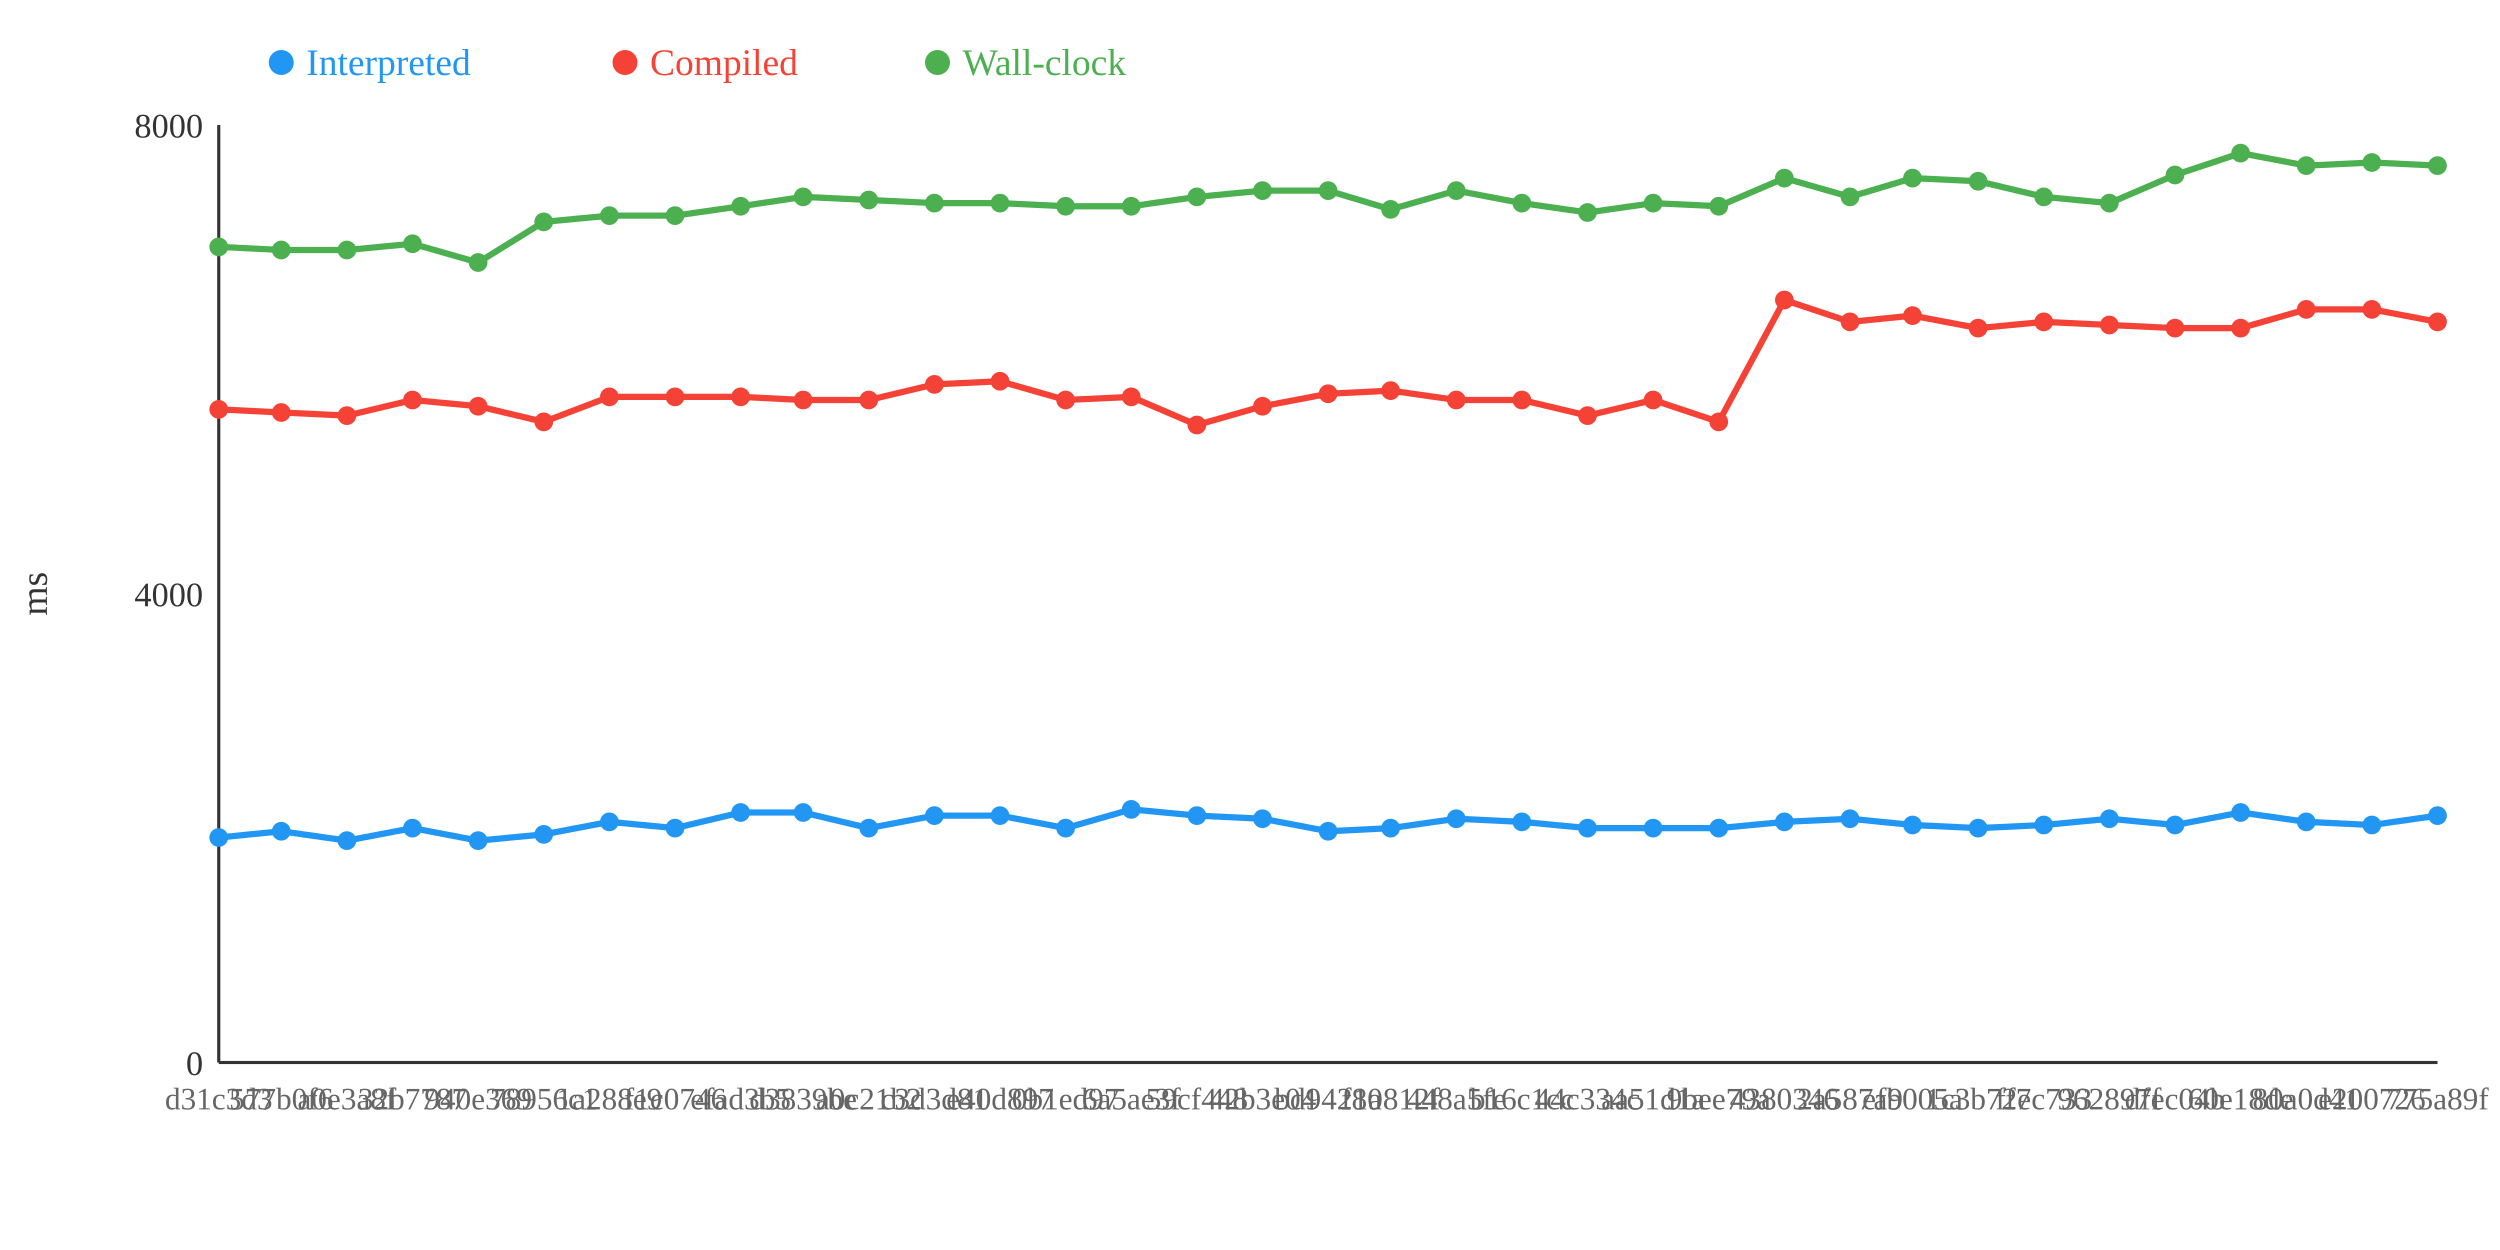
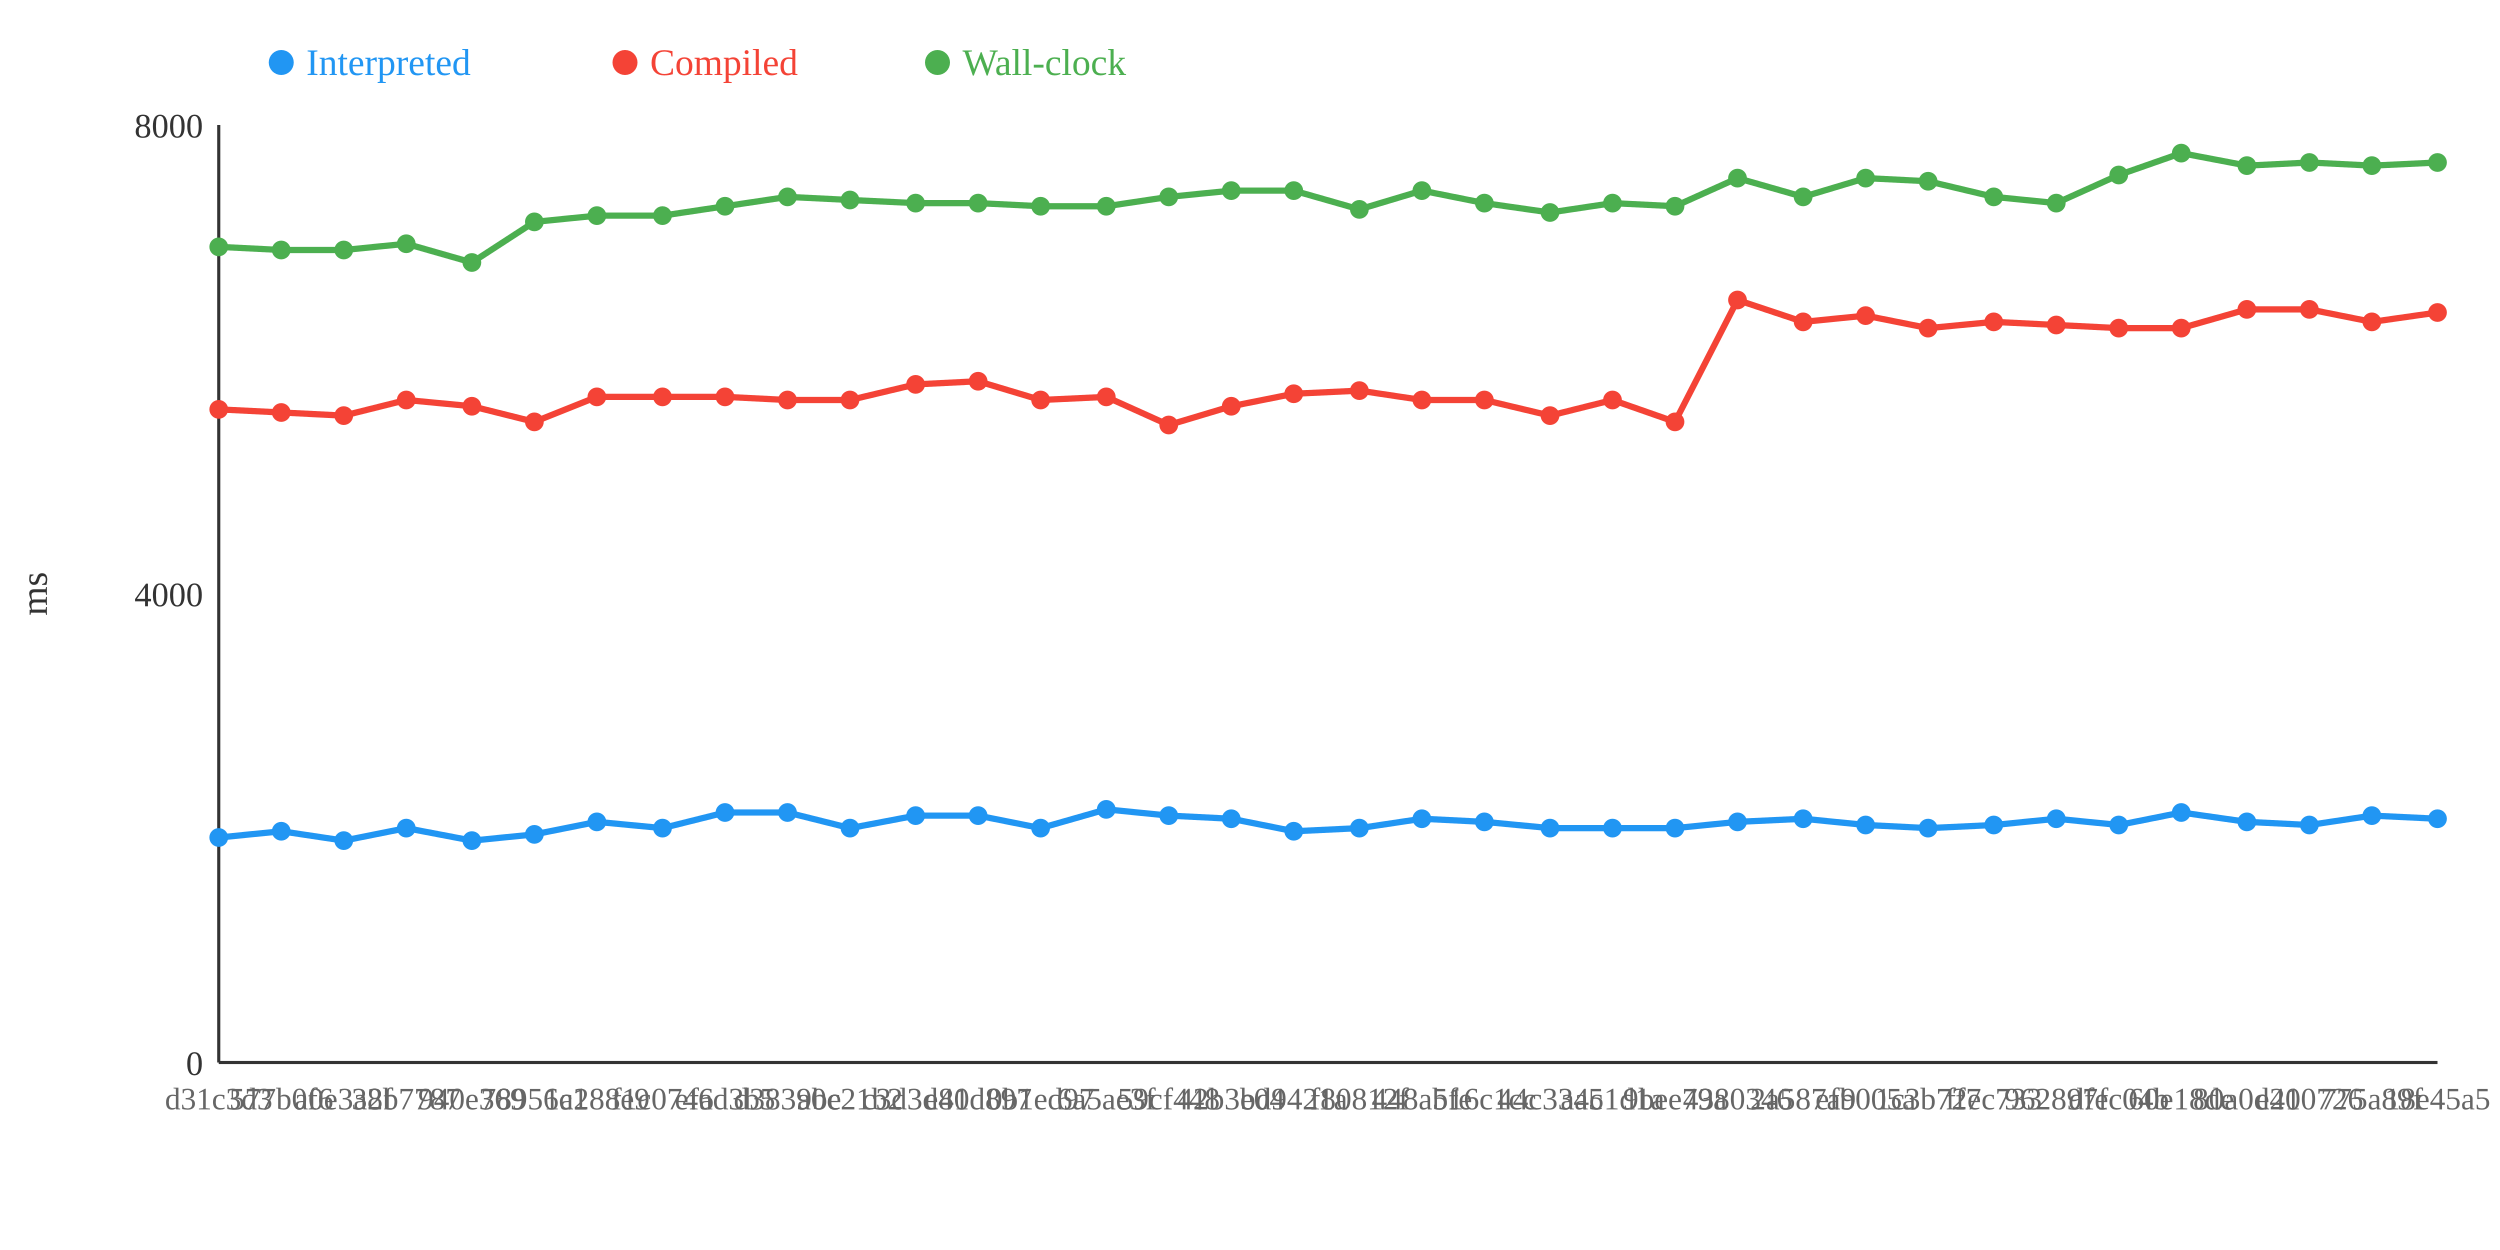
<svg xmlns="http://www.w3.org/2000/svg" width="800" height="400">
  <rect width="800" height="400" fill="white" />
  <line x1="70" y1="40" x2="70" y2="340" stroke="#333" stroke-width="1" />
  <line x1="70" y1="340" x2="780" y2="340" stroke="#333" stroke-width="1" />
  <text x="65" y="344" text-anchor="end" font-size="11" fill="#333">0</text>
  <text x="65" y="194" text-anchor="end" font-size="11" fill="#333">4000</text>
  <text x="65" y="44" text-anchor="end" font-size="11" fill="#333">8000</text>
  <text x="15" y="190" text-anchor="middle" font-size="12" fill="#333" transform="rotate(-90 15 190)">ms</text>
-   <polyline points="70,268 90,266 111,269 132,265 153,269 174,267 195,263 216,265 237,260 257,260 278,265 299,261 320,261 341,265 362,259 383,261 404,262 425,266 445,265 466,262 487,263 508,265 529,265 550,265 571,263 592,262 612,264 633,265 654,264 675,262 696,264 717,260 738,263 759,264 780,261" fill="none" stroke="#2196F3" stroke-width="2" />
-   <polyline points="70,131 90,132 111,133 132,128 153,130 174,135 195,127 216,127 237,127 257,128 278,128 299,123 320,122 341,128 362,127 383,136 404,130 425,126 445,125 466,128 487,128 508,133 529,128 550,135 571,96 592,103 612,101 633,105 654,103 675,104 696,105 717,105 738,99 759,99 780,103" fill="none" stroke="#F44336" stroke-width="2" />
-   <polyline points="70,79 90,80 111,80 132,78 153,84 174,71 195,69 216,69 237,66 257,63 278,64 299,65 320,65 341,66 362,66 383,63 404,61 425,61 445,67 466,61 487,65 508,68 529,65 550,66 571,57 592,63 612,57 633,58 654,63 675,65 696,56 717,49 738,53 759,52 780,53" fill="none" stroke="#4CAF50" stroke-width="2" />
+   <polyline points="70,268 90,266 110,269 130,265 151,269 171,267 191,263 212,265 232,260 252,260 272,265 293,261 313,261 333,265 354,259 374,261 394,262 414,266 435,265 455,262 475,263 496,265 516,265 536,265 556,263 577,262 597,264 617,265 638,264 658,262 678,264 698,260 719,263 739,264 759,261 780,262" fill="none" stroke="#2196F3" stroke-width="2" />
+   <polyline points="70,131 90,132 110,133 130,128 151,130 171,135 191,127 212,127 232,127 252,128 272,128 293,123 313,122 333,128 354,127 374,136 394,130 414,126 435,125 455,128 475,128 496,133 516,128 536,135 556,96 577,103 597,101 617,105 638,103 658,104 678,105 698,105 719,99 739,99 759,103 780,100" fill="none" stroke="#F44336" stroke-width="2" />
+   <polyline points="70,79 90,80 110,80 130,78 151,84 171,71 191,69 212,69 232,66 252,63 272,64 293,65 313,65 333,66 354,66 374,63 394,61 414,61 435,67 455,61 475,65 496,68 516,65 536,66 556,57 577,63 597,57 617,58 638,63 658,65 678,56 698,49 719,53 739,52 759,53 780,52" fill="none" stroke="#4CAF50" stroke-width="2" />
  <circle cx="70" cy="268" r="3" fill="#2196F3" />
  <circle cx="70" cy="131" r="3" fill="#F44336" />
  <circle cx="70" cy="79" r="3" fill="#4CAF50" />
  <circle cx="90" cy="266" r="3" fill="#2196F3" />
  <circle cx="90" cy="132" r="3" fill="#F44336" />
  <circle cx="90" cy="80" r="3" fill="#4CAF50" />
-   <circle cx="111" cy="269" r="3" fill="#2196F3" />
-   <circle cx="111" cy="133" r="3" fill="#F44336" />
-   <circle cx="111" cy="80" r="3" fill="#4CAF50" />
-   <circle cx="132" cy="265" r="3" fill="#2196F3" />
-   <circle cx="132" cy="128" r="3" fill="#F44336" />
-   <circle cx="132" cy="78" r="3" fill="#4CAF50" />
-   <circle cx="153" cy="269" r="3" fill="#2196F3" />
-   <circle cx="153" cy="130" r="3" fill="#F44336" />
-   <circle cx="153" cy="84" r="3" fill="#4CAF50" />
-   <circle cx="174" cy="267" r="3" fill="#2196F3" />
-   <circle cx="174" cy="135" r="3" fill="#F44336" />
-   <circle cx="174" cy="71" r="3" fill="#4CAF50" />
-   <circle cx="195" cy="263" r="3" fill="#2196F3" />
-   <circle cx="195" cy="127" r="3" fill="#F44336" />
-   <circle cx="195" cy="69" r="3" fill="#4CAF50" />
-   <circle cx="216" cy="265" r="3" fill="#2196F3" />
-   <circle cx="216" cy="127" r="3" fill="#F44336" />
-   <circle cx="216" cy="69" r="3" fill="#4CAF50" />
-   <circle cx="237" cy="260" r="3" fill="#2196F3" />
-   <circle cx="237" cy="127" r="3" fill="#F44336" />
-   <circle cx="237" cy="66" r="3" fill="#4CAF50" />
-   <circle cx="257" cy="260" r="3" fill="#2196F3" />
-   <circle cx="257" cy="128" r="3" fill="#F44336" />
-   <circle cx="257" cy="63" r="3" fill="#4CAF50" />
-   <circle cx="278" cy="265" r="3" fill="#2196F3" />
-   <circle cx="278" cy="128" r="3" fill="#F44336" />
-   <circle cx="278" cy="64" r="3" fill="#4CAF50" />
-   <circle cx="299" cy="261" r="3" fill="#2196F3" />
-   <circle cx="299" cy="123" r="3" fill="#F44336" />
-   <circle cx="299" cy="65" r="3" fill="#4CAF50" />
-   <circle cx="320" cy="261" r="3" fill="#2196F3" />
-   <circle cx="320" cy="122" r="3" fill="#F44336" />
-   <circle cx="320" cy="65" r="3" fill="#4CAF50" />
-   <circle cx="341" cy="265" r="3" fill="#2196F3" />
-   <circle cx="341" cy="128" r="3" fill="#F44336" />
-   <circle cx="341" cy="66" r="3" fill="#4CAF50" />
-   <circle cx="362" cy="259" r="3" fill="#2196F3" />
-   <circle cx="362" cy="127" r="3" fill="#F44336" />
-   <circle cx="362" cy="66" r="3" fill="#4CAF50" />
-   <circle cx="383" cy="261" r="3" fill="#2196F3" />
-   <circle cx="383" cy="136" r="3" fill="#F44336" />
-   <circle cx="383" cy="63" r="3" fill="#4CAF50" />
-   <circle cx="404" cy="262" r="3" fill="#2196F3" />
-   <circle cx="404" cy="130" r="3" fill="#F44336" />
-   <circle cx="404" cy="61" r="3" fill="#4CAF50" />
-   <circle cx="425" cy="266" r="3" fill="#2196F3" />
-   <circle cx="425" cy="126" r="3" fill="#F44336" />
-   <circle cx="425" cy="61" r="3" fill="#4CAF50" />
-   <circle cx="445" cy="265" r="3" fill="#2196F3" />
-   <circle cx="445" cy="125" r="3" fill="#F44336" />
-   <circle cx="445" cy="67" r="3" fill="#4CAF50" />
-   <circle cx="466" cy="262" r="3" fill="#2196F3" />
-   <circle cx="466" cy="128" r="3" fill="#F44336" />
-   <circle cx="466" cy="61" r="3" fill="#4CAF50" />
-   <circle cx="487" cy="263" r="3" fill="#2196F3" />
-   <circle cx="487" cy="128" r="3" fill="#F44336" />
-   <circle cx="487" cy="65" r="3" fill="#4CAF50" />
-   <circle cx="508" cy="265" r="3" fill="#2196F3" />
-   <circle cx="508" cy="133" r="3" fill="#F44336" />
-   <circle cx="508" cy="68" r="3" fill="#4CAF50" />
-   <circle cx="529" cy="265" r="3" fill="#2196F3" />
-   <circle cx="529" cy="128" r="3" fill="#F44336" />
-   <circle cx="529" cy="65" r="3" fill="#4CAF50" />
-   <circle cx="550" cy="265" r="3" fill="#2196F3" />
-   <circle cx="550" cy="135" r="3" fill="#F44336" />
-   <circle cx="550" cy="66" r="3" fill="#4CAF50" />
-   <circle cx="571" cy="263" r="3" fill="#2196F3" />
-   <circle cx="571" cy="96" r="3" fill="#F44336" />
-   <circle cx="571" cy="57" r="3" fill="#4CAF50" />
-   <circle cx="592" cy="262" r="3" fill="#2196F3" />
-   <circle cx="592" cy="103" r="3" fill="#F44336" />
-   <circle cx="592" cy="63" r="3" fill="#4CAF50" />
-   <circle cx="612" cy="264" r="3" fill="#2196F3" />
-   <circle cx="612" cy="101" r="3" fill="#F44336" />
-   <circle cx="612" cy="57" r="3" fill="#4CAF50" />
-   <circle cx="633" cy="265" r="3" fill="#2196F3" />
-   <circle cx="633" cy="105" r="3" fill="#F44336" />
-   <circle cx="633" cy="58" r="3" fill="#4CAF50" />
-   <circle cx="654" cy="264" r="3" fill="#2196F3" />
-   <circle cx="654" cy="103" r="3" fill="#F44336" />
-   <circle cx="654" cy="63" r="3" fill="#4CAF50" />
-   <circle cx="675" cy="262" r="3" fill="#2196F3" />
-   <circle cx="675" cy="104" r="3" fill="#F44336" />
-   <circle cx="675" cy="65" r="3" fill="#4CAF50" />
-   <circle cx="696" cy="264" r="3" fill="#2196F3" />
-   <circle cx="696" cy="105" r="3" fill="#F44336" />
-   <circle cx="696" cy="56" r="3" fill="#4CAF50" />
-   <circle cx="717" cy="260" r="3" fill="#2196F3" />
-   <circle cx="717" cy="105" r="3" fill="#F44336" />
-   <circle cx="717" cy="49" r="3" fill="#4CAF50" />
-   <circle cx="738" cy="263" r="3" fill="#2196F3" />
-   <circle cx="738" cy="99" r="3" fill="#F44336" />
-   <circle cx="738" cy="53" r="3" fill="#4CAF50" />
-   <circle cx="759" cy="264" r="3" fill="#2196F3" />
-   <circle cx="759" cy="99" r="3" fill="#F44336" />
-   <circle cx="759" cy="52" r="3" fill="#4CAF50" />
-   <circle cx="780" cy="261" r="3" fill="#2196F3" />
-   <circle cx="780" cy="103" r="3" fill="#F44336" />
-   <circle cx="780" cy="53" r="3" fill="#4CAF50" />
+   <circle cx="110" cy="269" r="3" fill="#2196F3" />
+   <circle cx="110" cy="133" r="3" fill="#F44336" />
+   <circle cx="110" cy="80" r="3" fill="#4CAF50" />
+   <circle cx="130" cy="265" r="3" fill="#2196F3" />
+   <circle cx="130" cy="128" r="3" fill="#F44336" />
+   <circle cx="130" cy="78" r="3" fill="#4CAF50" />
+   <circle cx="151" cy="269" r="3" fill="#2196F3" />
+   <circle cx="151" cy="130" r="3" fill="#F44336" />
+   <circle cx="151" cy="84" r="3" fill="#4CAF50" />
+   <circle cx="171" cy="267" r="3" fill="#2196F3" />
+   <circle cx="171" cy="135" r="3" fill="#F44336" />
+   <circle cx="171" cy="71" r="3" fill="#4CAF50" />
+   <circle cx="191" cy="263" r="3" fill="#2196F3" />
+   <circle cx="191" cy="127" r="3" fill="#F44336" />
+   <circle cx="191" cy="69" r="3" fill="#4CAF50" />
+   <circle cx="212" cy="265" r="3" fill="#2196F3" />
+   <circle cx="212" cy="127" r="3" fill="#F44336" />
+   <circle cx="212" cy="69" r="3" fill="#4CAF50" />
+   <circle cx="232" cy="260" r="3" fill="#2196F3" />
+   <circle cx="232" cy="127" r="3" fill="#F44336" />
+   <circle cx="232" cy="66" r="3" fill="#4CAF50" />
+   <circle cx="252" cy="260" r="3" fill="#2196F3" />
+   <circle cx="252" cy="128" r="3" fill="#F44336" />
+   <circle cx="252" cy="63" r="3" fill="#4CAF50" />
+   <circle cx="272" cy="265" r="3" fill="#2196F3" />
+   <circle cx="272" cy="128" r="3" fill="#F44336" />
+   <circle cx="272" cy="64" r="3" fill="#4CAF50" />
+   <circle cx="293" cy="261" r="3" fill="#2196F3" />
+   <circle cx="293" cy="123" r="3" fill="#F44336" />
+   <circle cx="293" cy="65" r="3" fill="#4CAF50" />
+   <circle cx="313" cy="261" r="3" fill="#2196F3" />
+   <circle cx="313" cy="122" r="3" fill="#F44336" />
+   <circle cx="313" cy="65" r="3" fill="#4CAF50" />
+   <circle cx="333" cy="265" r="3" fill="#2196F3" />
+   <circle cx="333" cy="128" r="3" fill="#F44336" />
+   <circle cx="333" cy="66" r="3" fill="#4CAF50" />
+   <circle cx="354" cy="259" r="3" fill="#2196F3" />
+   <circle cx="354" cy="127" r="3" fill="#F44336" />
+   <circle cx="354" cy="66" r="3" fill="#4CAF50" />
+   <circle cx="374" cy="261" r="3" fill="#2196F3" />
+   <circle cx="374" cy="136" r="3" fill="#F44336" />
+   <circle cx="374" cy="63" r="3" fill="#4CAF50" />
+   <circle cx="394" cy="262" r="3" fill="#2196F3" />
+   <circle cx="394" cy="130" r="3" fill="#F44336" />
+   <circle cx="394" cy="61" r="3" fill="#4CAF50" />
+   <circle cx="414" cy="266" r="3" fill="#2196F3" />
+   <circle cx="414" cy="126" r="3" fill="#F44336" />
+   <circle cx="414" cy="61" r="3" fill="#4CAF50" />
+   <circle cx="435" cy="265" r="3" fill="#2196F3" />
+   <circle cx="435" cy="125" r="3" fill="#F44336" />
+   <circle cx="435" cy="67" r="3" fill="#4CAF50" />
+   <circle cx="455" cy="262" r="3" fill="#2196F3" />
+   <circle cx="455" cy="128" r="3" fill="#F44336" />
+   <circle cx="455" cy="61" r="3" fill="#4CAF50" />
+   <circle cx="475" cy="263" r="3" fill="#2196F3" />
+   <circle cx="475" cy="128" r="3" fill="#F44336" />
+   <circle cx="475" cy="65" r="3" fill="#4CAF50" />
+   <circle cx="496" cy="265" r="3" fill="#2196F3" />
+   <circle cx="496" cy="133" r="3" fill="#F44336" />
+   <circle cx="496" cy="68" r="3" fill="#4CAF50" />
+   <circle cx="516" cy="265" r="3" fill="#2196F3" />
+   <circle cx="516" cy="128" r="3" fill="#F44336" />
+   <circle cx="516" cy="65" r="3" fill="#4CAF50" />
+   <circle cx="536" cy="265" r="3" fill="#2196F3" />
+   <circle cx="536" cy="135" r="3" fill="#F44336" />
+   <circle cx="536" cy="66" r="3" fill="#4CAF50" />
+   <circle cx="556" cy="263" r="3" fill="#2196F3" />
+   <circle cx="556" cy="96" r="3" fill="#F44336" />
+   <circle cx="556" cy="57" r="3" fill="#4CAF50" />
+   <circle cx="577" cy="262" r="3" fill="#2196F3" />
+   <circle cx="577" cy="103" r="3" fill="#F44336" />
+   <circle cx="577" cy="63" r="3" fill="#4CAF50" />
+   <circle cx="597" cy="264" r="3" fill="#2196F3" />
+   <circle cx="597" cy="101" r="3" fill="#F44336" />
+   <circle cx="597" cy="57" r="3" fill="#4CAF50" />
+   <circle cx="617" cy="265" r="3" fill="#2196F3" />
+   <circle cx="617" cy="105" r="3" fill="#F44336" />
+   <circle cx="617" cy="58" r="3" fill="#4CAF50" />
+   <circle cx="638" cy="264" r="3" fill="#2196F3" />
+   <circle cx="638" cy="103" r="3" fill="#F44336" />
+   <circle cx="638" cy="63" r="3" fill="#4CAF50" />
+   <circle cx="658" cy="262" r="3" fill="#2196F3" />
+   <circle cx="658" cy="104" r="3" fill="#F44336" />
+   <circle cx="658" cy="65" r="3" fill="#4CAF50" />
+   <circle cx="678" cy="264" r="3" fill="#2196F3" />
+   <circle cx="678" cy="105" r="3" fill="#F44336" />
+   <circle cx="678" cy="56" r="3" fill="#4CAF50" />
+   <circle cx="698" cy="260" r="3" fill="#2196F3" />
+   <circle cx="698" cy="105" r="3" fill="#F44336" />
+   <circle cx="698" cy="49" r="3" fill="#4CAF50" />
+   <circle cx="719" cy="263" r="3" fill="#2196F3" />
+   <circle cx="719" cy="99" r="3" fill="#F44336" />
+   <circle cx="719" cy="53" r="3" fill="#4CAF50" />
+   <circle cx="739" cy="264" r="3" fill="#2196F3" />
+   <circle cx="739" cy="99" r="3" fill="#F44336" />
+   <circle cx="739" cy="52" r="3" fill="#4CAF50" />
+   <circle cx="759" cy="261" r="3" fill="#2196F3" />
+   <circle cx="759" cy="103" r="3" fill="#F44336" />
+   <circle cx="759" cy="53" r="3" fill="#4CAF50" />
+   <circle cx="780" cy="262" r="3" fill="#2196F3" />
+   <circle cx="780" cy="100" r="3" fill="#F44336" />
+   <circle cx="780" cy="52" r="3" fill="#4CAF50" />
  <text x="70" y="355" text-anchor="middle" font-size="10" fill="#666">d31c3d3</text>
  <text x="90" y="355" text-anchor="middle" font-size="10" fill="#666">577b0f6</text>
-   <text x="111" y="355" text-anchor="middle" font-size="10" fill="#666">a0e3a8f</text>
-   <text x="132" y="355" text-anchor="middle" font-size="10" fill="#666">32b7787</text>
-   <text x="153" y="355" text-anchor="middle" font-size="10" fill="#666">940e369</text>
-   <text x="174" y="355" text-anchor="middle" font-size="10" fill="#666">78956c1</text>
-   <text x="195" y="355" text-anchor="middle" font-size="10" fill="#666">1a288e9</text>
-   <text x="216" y="355" text-anchor="middle" font-size="10" fill="#666">f1c0746</text>
-   <text x="237" y="355" text-anchor="middle" font-size="10" fill="#666">efad3b5</text>
-   <text x="257" y="355" text-anchor="middle" font-size="10" fill="#666">d3839be</text>
-   <text x="278" y="355" text-anchor="middle" font-size="10" fill="#666">a0c21b2</text>
-   <text x="299" y="355" text-anchor="middle" font-size="10" fill="#666">c3d3d81</text>
-   <text x="320" y="355" text-anchor="middle" font-size="10" fill="#666">e40d897</text>
-   <text x="341" y="355" text-anchor="middle" font-size="10" fill="#666">0b1ed97</text>
-   <text x="362" y="355" text-anchor="middle" font-size="10" fill="#666">6a5ae3f</text>
-   <text x="383" y="355" text-anchor="middle" font-size="10" fill="#666">59cf448</text>
-   <text x="404" y="355" text-anchor="middle" font-size="10" fill="#666">42b3e04</text>
-   <text x="425" y="355" text-anchor="middle" font-size="10" fill="#666">bd9421a</text>
-   <text x="445" y="355" text-anchor="middle" font-size="10" fill="#666">f80812f</text>
-   <text x="466" y="355" text-anchor="middle" font-size="10" fill="#666">448a5fe</text>
-   <text x="487" y="355" text-anchor="middle" font-size="10" fill="#666">b16c1cc</text>
-   <text x="508" y="355" text-anchor="middle" font-size="10" fill="#666">44c334c</text>
-   <text x="529" y="355" text-anchor="middle" font-size="10" fill="#666">aa51d1a</text>
-   <text x="550" y="355" text-anchor="middle" font-size="10" fill="#666">9bee79a</text>
-   <text x="571" y="355" text-anchor="middle" font-size="10" fill="#666">4380346</text>
-   <text x="592" y="355" text-anchor="middle" font-size="10" fill="#666">2a587a9</text>
-   <text x="612" y="355" text-anchor="middle" font-size="10" fill="#666">efb005a</text>
-   <text x="633" y="355" text-anchor="middle" font-size="10" fill="#666">1c3b72e</text>
-   <text x="654" y="355" text-anchor="middle" font-size="10" fill="#666">ff7c733</text>
-   <text x="675" y="355" text-anchor="middle" font-size="10" fill="#666">962897f</text>
-   <text x="696" y="355" text-anchor="middle" font-size="10" fill="#666">dfec04b</text>
-   <text x="717" y="355" text-anchor="middle" font-size="10" fill="#666">60e18de</text>
-   <text x="738" y="355" text-anchor="middle" font-size="10" fill="#666">80a0d41</text>
-   <text x="759" y="355" text-anchor="middle" font-size="10" fill="#666">e200726</text>
-   <text x="780" y="355" text-anchor="middle" font-size="10" fill="#666">775a89f</text>
+   <text x="110" y="355" text-anchor="middle" font-size="10" fill="#666">a0e3a8f</text>
+   <text x="130" y="355" text-anchor="middle" font-size="10" fill="#666">32b7787</text>
+   <text x="151" y="355" text-anchor="middle" font-size="10" fill="#666">940e369</text>
+   <text x="171" y="355" text-anchor="middle" font-size="10" fill="#666">78956c1</text>
+   <text x="191" y="355" text-anchor="middle" font-size="10" fill="#666">1a288e9</text>
+   <text x="212" y="355" text-anchor="middle" font-size="10" fill="#666">f1c0746</text>
+   <text x="232" y="355" text-anchor="middle" font-size="10" fill="#666">efad3b5</text>
+   <text x="252" y="355" text-anchor="middle" font-size="10" fill="#666">d3839be</text>
+   <text x="272" y="355" text-anchor="middle" font-size="10" fill="#666">a0c21b2</text>
+   <text x="293" y="355" text-anchor="middle" font-size="10" fill="#666">c3d3d81</text>
+   <text x="313" y="355" text-anchor="middle" font-size="10" fill="#666">e40d897</text>
+   <text x="333" y="355" text-anchor="middle" font-size="10" fill="#666">0b1ed97</text>
+   <text x="354" y="355" text-anchor="middle" font-size="10" fill="#666">6a5ae3f</text>
+   <text x="374" y="355" text-anchor="middle" font-size="10" fill="#666">59cf448</text>
+   <text x="394" y="355" text-anchor="middle" font-size="10" fill="#666">42b3e04</text>
+   <text x="414" y="355" text-anchor="middle" font-size="10" fill="#666">bd9421a</text>
+   <text x="435" y="355" text-anchor="middle" font-size="10" fill="#666">f80812f</text>
+   <text x="455" y="355" text-anchor="middle" font-size="10" fill="#666">448a5fe</text>
+   <text x="475" y="355" text-anchor="middle" font-size="10" fill="#666">b16c1cc</text>
+   <text x="496" y="355" text-anchor="middle" font-size="10" fill="#666">44c334c</text>
+   <text x="516" y="355" text-anchor="middle" font-size="10" fill="#666">aa51d1a</text>
+   <text x="536" y="355" text-anchor="middle" font-size="10" fill="#666">9bee79a</text>
+   <text x="556" y="355" text-anchor="middle" font-size="10" fill="#666">4380346</text>
+   <text x="577" y="355" text-anchor="middle" font-size="10" fill="#666">2a587a9</text>
+   <text x="597" y="355" text-anchor="middle" font-size="10" fill="#666">efb005a</text>
+   <text x="617" y="355" text-anchor="middle" font-size="10" fill="#666">1c3b72e</text>
+   <text x="638" y="355" text-anchor="middle" font-size="10" fill="#666">ff7c733</text>
+   <text x="658" y="355" text-anchor="middle" font-size="10" fill="#666">962897f</text>
+   <text x="678" y="355" text-anchor="middle" font-size="10" fill="#666">dfec04b</text>
+   <text x="698" y="355" text-anchor="middle" font-size="10" fill="#666">60e18de</text>
+   <text x="719" y="355" text-anchor="middle" font-size="10" fill="#666">80a0d41</text>
+   <text x="739" y="355" text-anchor="middle" font-size="10" fill="#666">e200726</text>
+   <text x="759" y="355" text-anchor="middle" font-size="10" fill="#666">775a89f</text>
+   <text x="780" y="355" text-anchor="middle" font-size="10" fill="#666">18e45a5</text>
  <circle cx="90" cy="20" r="4" fill="#2196F3" />
  <text x="98" y="24" text-anchor="start" font-size="12" fill="#2196F3">Interpreted</text>
  <circle cx="200" cy="20" r="4" fill="#F44336" />
  <text x="208" y="24" text-anchor="start" font-size="12" fill="#F44336">Compiled</text>
  <circle cx="300" cy="20" r="4" fill="#4CAF50" />
  <text x="308" y="24" text-anchor="start" font-size="12" fill="#4CAF50">Wall-clock</text>
</svg>
